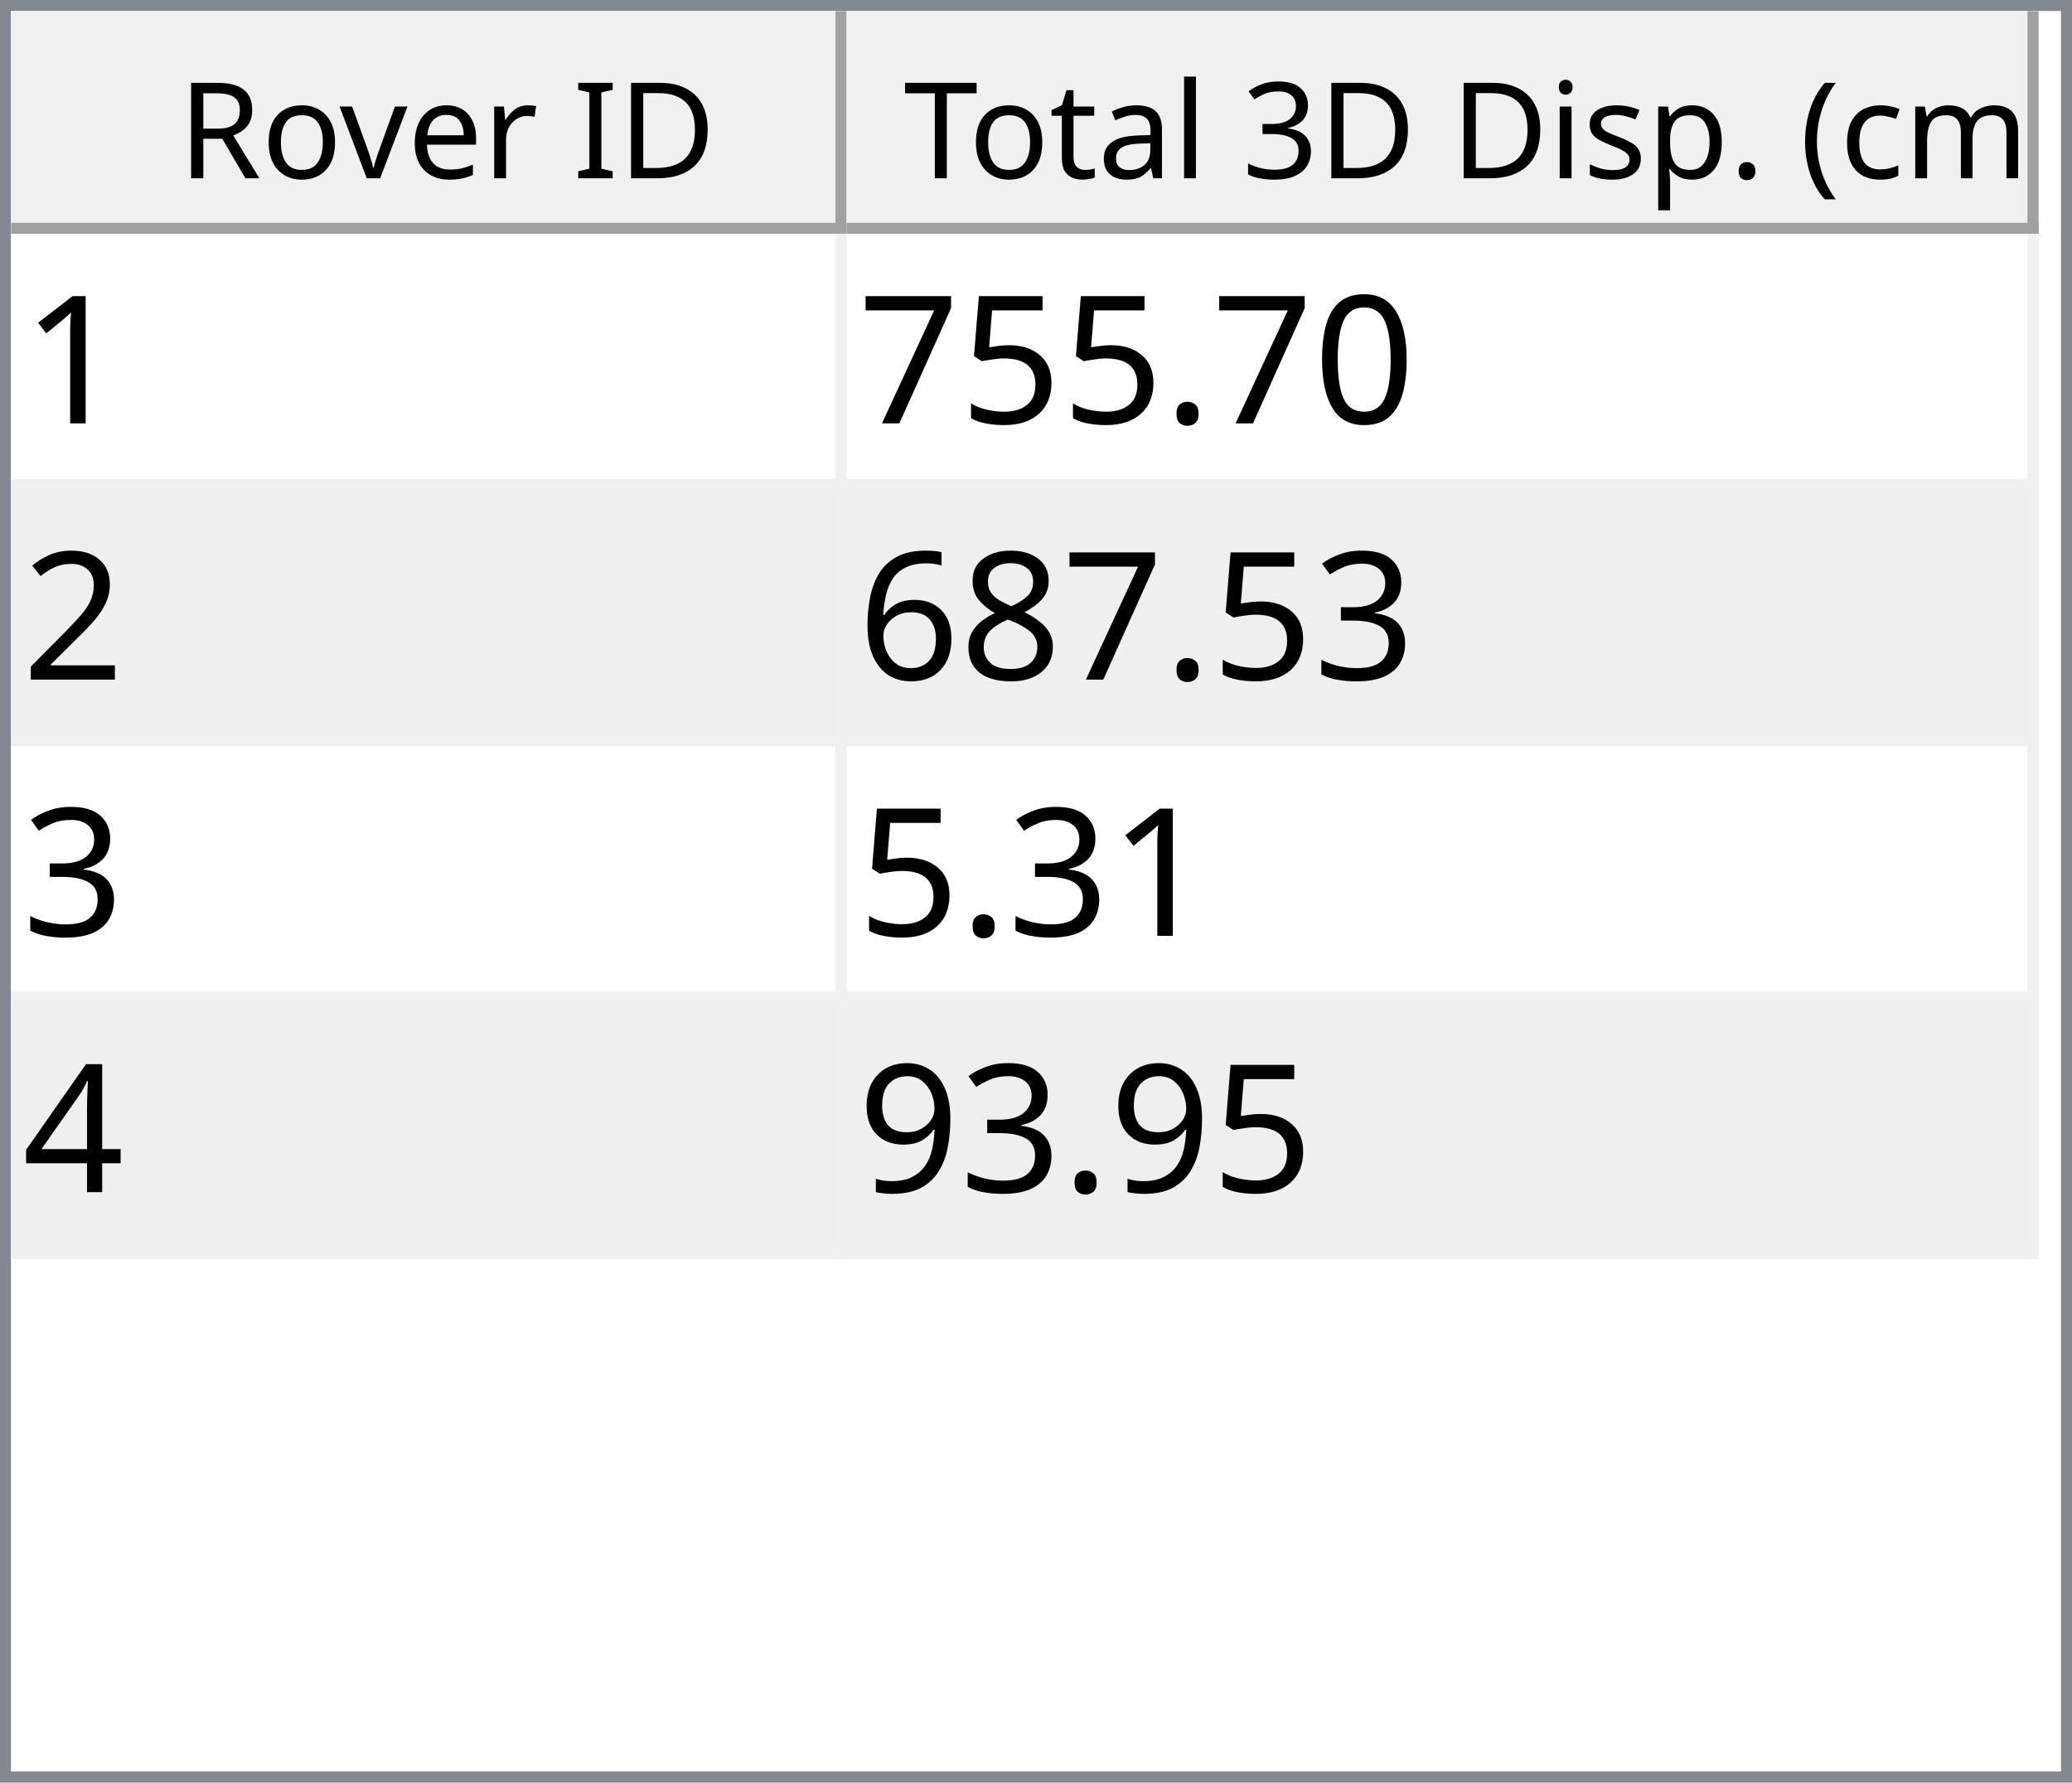
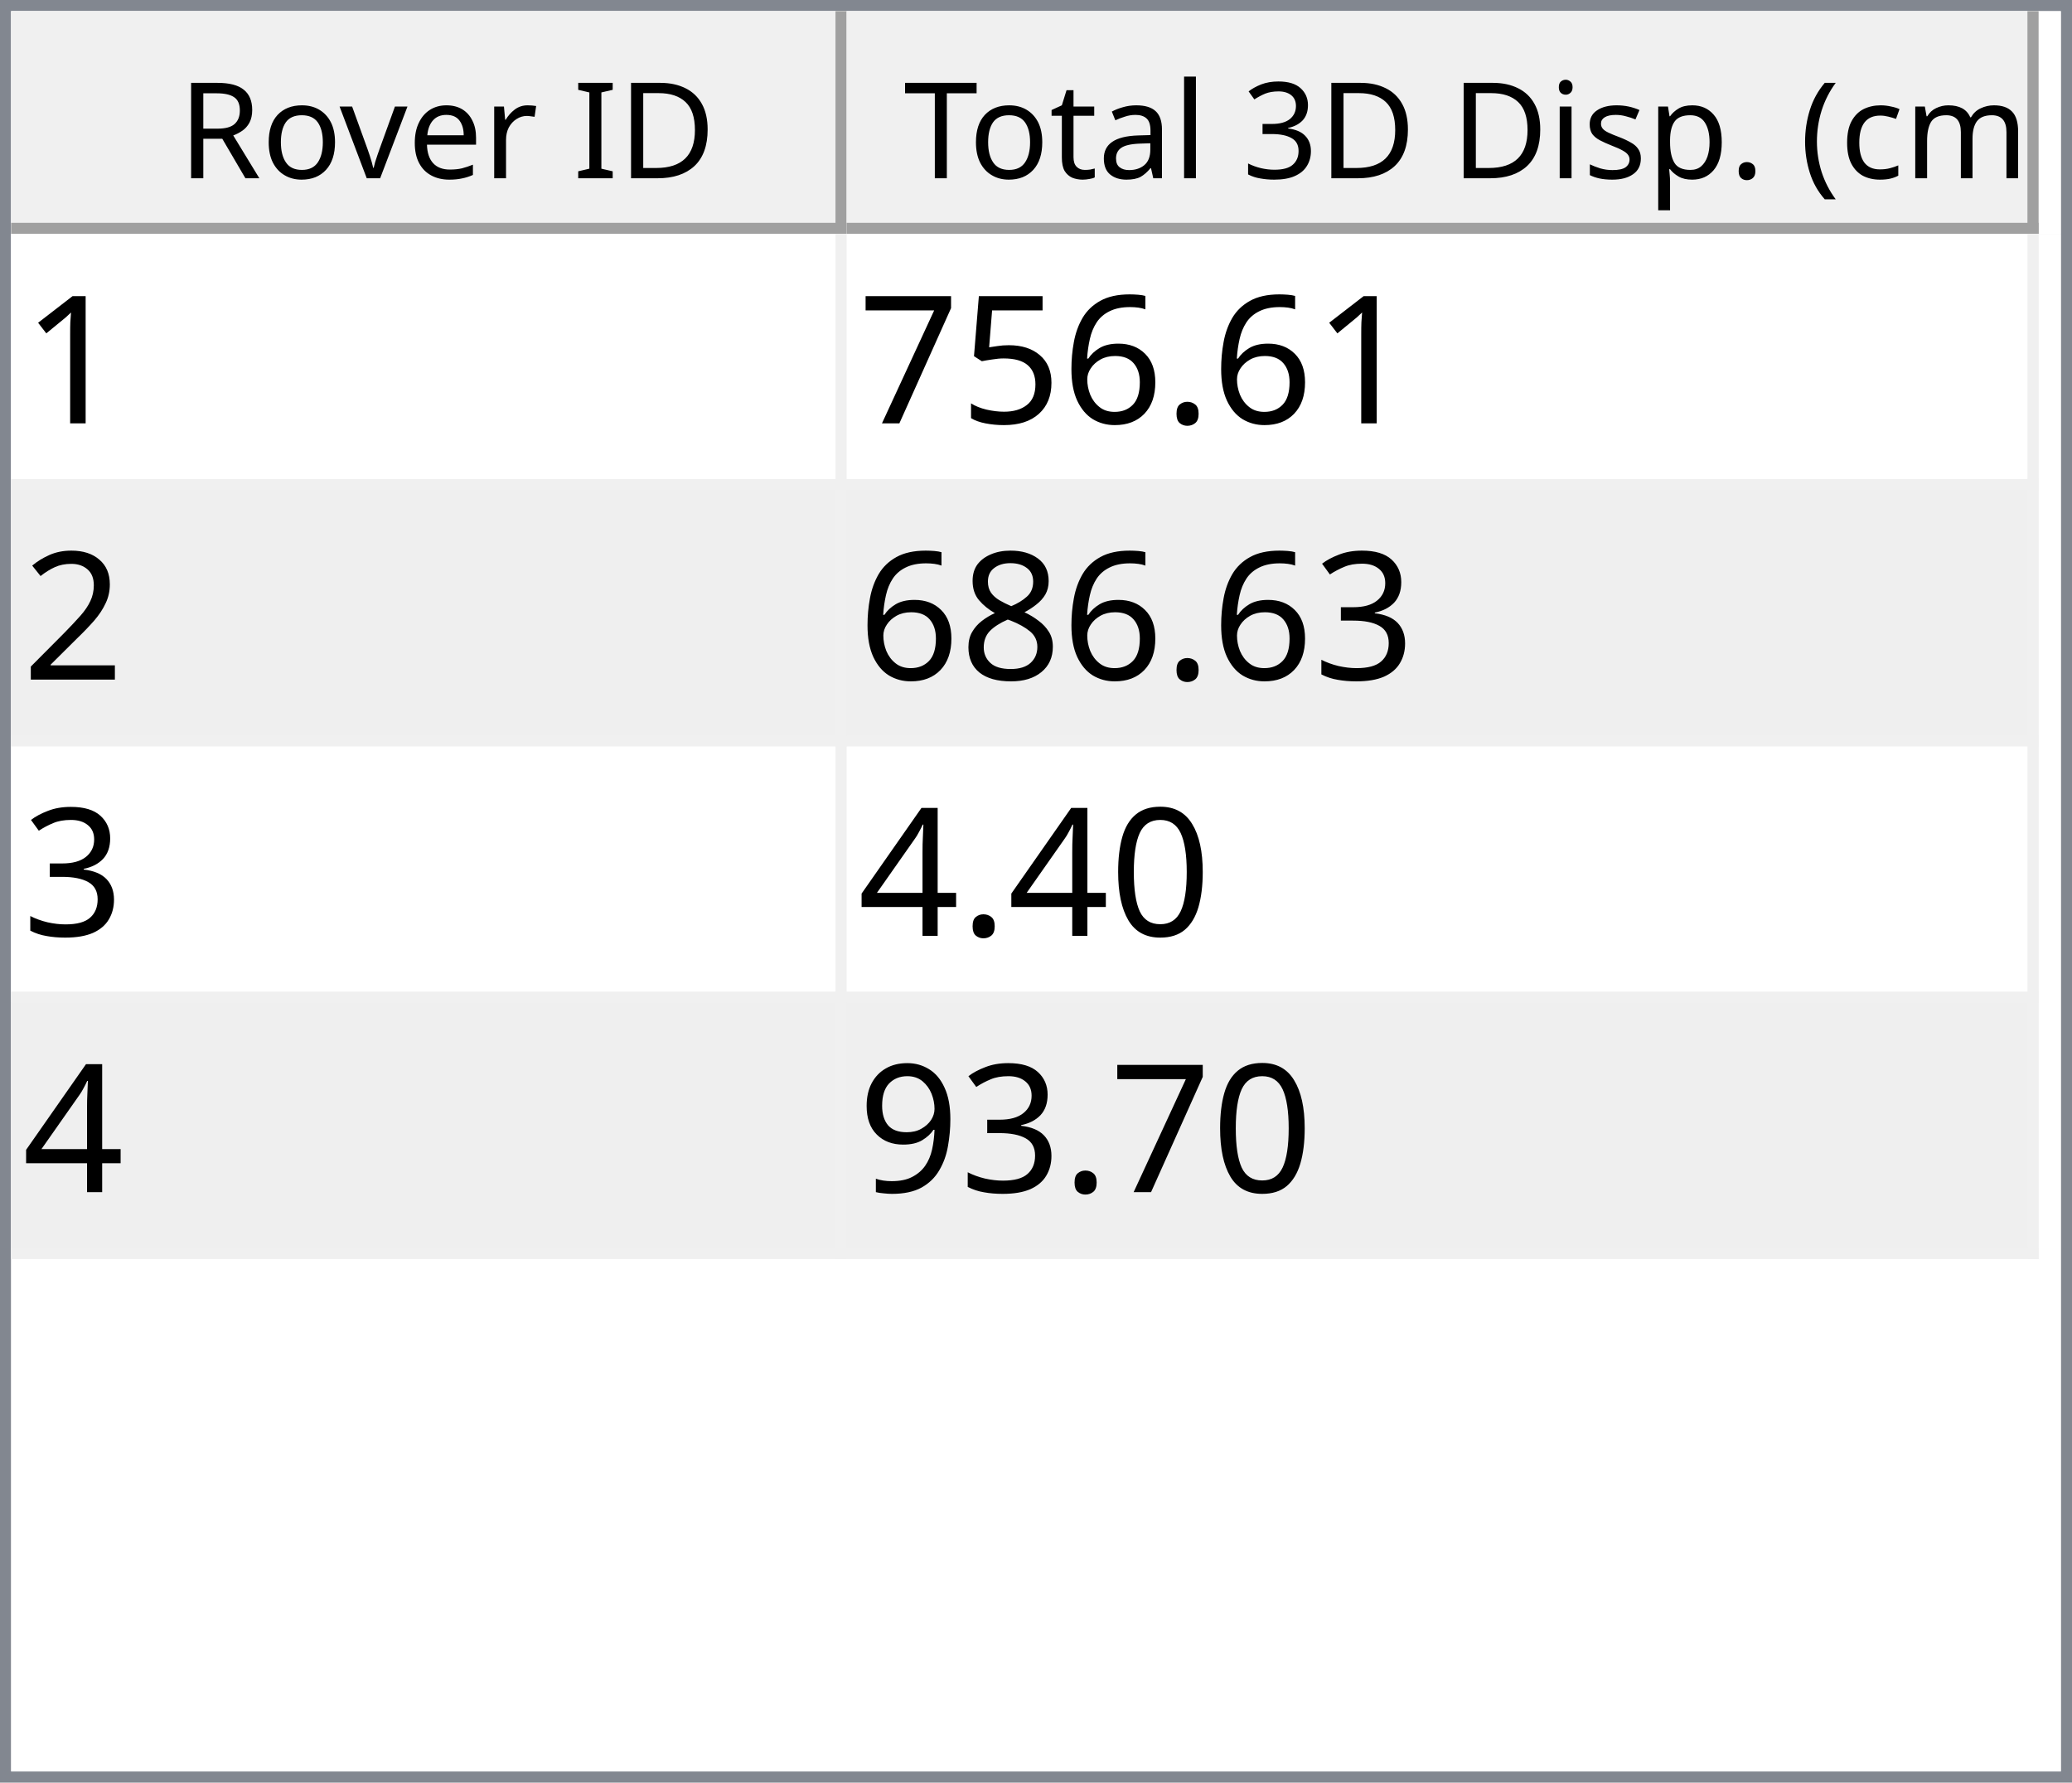
<svg xmlns="http://www.w3.org/2000/svg" style="fill-opacity:1; color-rendering:auto; color-interpolation:auto; text-rendering:auto; stroke:black; stroke-linecap:square; stroke-miterlimit:10; shape-rendering:auto; stroke-opacity:1; fill:black; stroke-dasharray:none; font-weight:normal; stroke-width:1; font-family:'Dialog'; font-style:normal; stroke-linejoin:miter; font-size:12px; stroke-dashoffset:0; image-rendering:auto;" width="186" height="160">
  <defs id="genericDefs" />
  <g>
    <defs id="defs1">
      <clipPath clipPathUnits="userSpaceOnUse" id="clipPath1">
        <path d="M0 0 L186 0 L186 160 L0 160 L0 0 Z" />
      </clipPath>
      <clipPath clipPathUnits="userSpaceOnUse" id="clipPath2">
        <path d="M0 0 L0 160 L186 160 L186 0 Z" />
      </clipPath>
      <clipPath clipPathUnits="userSpaceOnUse" id="clipPath3">
        <path d="M0 0 L0 20 L184 20 L184 0 Z" />
      </clipPath>
      <clipPath clipPathUnits="userSpaceOnUse" id="clipPath4">
        <path d="M0 0 L0 20 L75 20 L75 0 Z" />
      </clipPath>
      <clipPath clipPathUnits="userSpaceOnUse" id="clipPath5">
        <path d="M1 1 L1 19 L74 19 L74 1 Z" />
      </clipPath>
      <clipPath clipPathUnits="userSpaceOnUse" id="clipPath6">
        <path d="M0 0 L0 18 L73 18 L73 0 Z" />
      </clipPath>
      <clipPath clipPathUnits="userSpaceOnUse" id="clipPath7">
        <path d="M-0.5 -0.5 L-0.5 19.5 L74.5 19.5 L74.5 -0.5 Z" />
      </clipPath>
      <clipPath clipPathUnits="userSpaceOnUse" id="clipPath8">
        <path d="M0 0 L0 20 L107 20 L107 0 Z" />
      </clipPath>
      <clipPath clipPathUnits="userSpaceOnUse" id="clipPath9">
        <path d="M1 1 L1 19 L106 19 L106 1 Z" />
      </clipPath>
      <clipPath clipPathUnits="userSpaceOnUse" id="clipPath10">
        <path d="M0 0 L0 18 L105 18 L105 0 Z" />
      </clipPath>
      <clipPath clipPathUnits="userSpaceOnUse" id="clipPath11">
        <path d="M-0.5 -0.5 L-0.5 19.5 L106.5 19.5 L106.5 -0.5 Z" />
      </clipPath>
      <clipPath clipPathUnits="userSpaceOnUse" id="clipPath12">
        <path d="M0 0 L0 138 L184 138 L184 0 Z" />
      </clipPath>
      <clipPath clipPathUnits="userSpaceOnUse" id="clipPath13">
        <path d="M0 0 L0 92 L182 92 L182 0 Z" />
      </clipPath>
      <clipPath clipPathUnits="userSpaceOnUse" id="clipPath14">
        <path d="M-0.5 -0.5 L-0.5 91.5 L181.5 91.5 L181.5 -0.5 Z" />
      </clipPath>
      <clipPath clipPathUnits="userSpaceOnUse" id="clipPath15">
        <path d="M0 0 L0 22 L74 22 L74 0 Z" />
      </clipPath>
      <clipPath clipPathUnits="userSpaceOnUse" id="clipPath16">
        <path d="M0 0 L0 22 L106 22 L106 0 Z" />
      </clipPath>
      <font horiz-adv-x="64.551" id="font1">
        <font-face ascent="107.91" descent="25.098" units-per-em="100" style="font-style:normal; font-family:Segoe UI; font-weight:normal;" />
        <missing-glyph horiz-adv-x="64.551" d="M8.109 0 L8.109 68.266 L56.453 68.266 L56.453 0 L8.109 0 ZM15.328 7.234 L49.219 7.234 L49.219 61.031 L15.328 61.031 L15.328 7.234 Z" />
        <glyph unicode="D" horiz-adv-x="70.117" d="M9.188 0 L9.188 70.016 L28.516 70.016 Q65.531 70.016 65.531 35.891 Q65.531 19.672 55.25 9.836 Q44.969 0 27.734 0 L9.188 0 ZM17.391 62.594 L17.391 7.422 L27.828 7.422 Q41.609 7.422 49.273 14.797 Q56.938 22.172 56.938 35.688 Q56.938 62.594 28.328 62.594 L17.391 62.594 Z" />
        <glyph unicode="I" horiz-adv-x="26.611" d="M17.391 0 L9.188 0 L9.188 70.016 L17.391 70.016 L17.391 0 Z" />
        <glyph unicode=" " horiz-adv-x="27.393" d="" />
        <glyph unicode="r" horiz-adv-x="34.766" d="M34.188 41.891 Q32.078 43.5 28.125 43.5 Q23 43.5 19.555 38.672 Q16.109 33.844 16.109 25.484 L16.109 0 L8.109 0 L8.109 50 L16.109 50 L16.109 39.703 L16.312 39.703 Q18.016 44.969 21.531 47.922 Q25.047 50.875 29.391 50.875 Q32.516 50.875 34.188 50.203 L34.188 41.891 Z" />
        <glyph unicode="e" horiz-adv-x="52.295" d="M48.297 23 L12.984 23 Q13.188 14.656 17.484 10.109 Q21.781 5.562 29.297 5.562 Q37.75 5.562 44.828 11.141 L44.828 3.609 Q38.234 -1.172 27.391 -1.172 Q16.797 -1.172 10.742 5.641 Q4.688 12.453 4.688 24.812 Q4.688 36.469 11.305 43.82 Q17.922 51.172 27.734 51.172 Q37.547 51.172 42.922 44.828 Q48.297 38.484 48.297 27.203 L48.297 23 ZM40.094 29.781 Q40.047 36.719 36.75 40.578 Q33.453 44.438 27.594 44.438 Q21.922 44.438 17.969 40.383 Q14.016 36.328 13.094 29.781 L40.094 29.781 Z" />
        <glyph unicode="v" horiz-adv-x="47.9" d="M47.406 50 L27.484 0 L19.625 0 L0.688 50 L9.469 50 L22.172 13.672 Q23.578 9.672 23.922 6.688 L24.125 6.688 Q24.609 10.453 25.688 13.484 L38.969 50 L47.406 50 Z" />
        <glyph unicode="o" horiz-adv-x="58.594" d="M29 -1.172 Q17.922 -1.172 11.305 5.836 Q4.688 12.844 4.688 24.422 Q4.688 37.016 11.57 44.094 Q18.453 51.172 30.172 51.172 Q41.359 51.172 47.633 44.289 Q53.906 37.406 53.906 25.203 Q53.906 13.234 47.141 6.031 Q40.375 -1.172 29 -1.172 ZM29.594 44.438 Q21.875 44.438 17.383 39.188 Q12.891 33.938 12.891 24.703 Q12.891 15.828 17.43 10.695 Q21.969 5.562 29.594 5.562 Q37.359 5.562 41.531 10.594 Q45.703 15.625 45.703 24.906 Q45.703 34.281 41.531 39.359 Q37.359 44.438 29.594 44.438 Z" />
        <glyph unicode="R" horiz-adv-x="59.814" d="M59.375 0 L49.609 0 L37.891 19.625 Q36.281 22.359 34.766 24.289 Q33.25 26.219 31.664 27.438 Q30.078 28.656 28.25 29.219 Q26.422 29.781 24.125 29.781 L17.391 29.781 L17.391 0 L9.188 0 L9.188 70.016 L30.078 70.016 Q34.672 70.016 38.555 68.867 Q42.438 67.719 45.289 65.375 Q48.141 63.031 49.758 59.547 Q51.375 56.062 51.375 51.375 Q51.375 47.703 50.273 44.656 Q49.172 41.609 47.148 39.211 Q45.125 36.812 42.266 35.133 Q39.406 33.453 35.844 32.516 L35.844 32.328 Q37.594 31.547 38.891 30.547 Q40.188 29.547 41.359 28.18 Q42.531 26.812 43.68 25.078 Q44.828 23.344 46.234 21.047 L59.375 0 ZM17.391 62.594 L17.391 37.203 L28.516 37.203 Q31.594 37.203 34.203 38.133 Q36.812 39.062 38.719 40.797 Q40.625 42.531 41.703 45.047 Q42.781 47.562 42.781 50.688 Q42.781 56.297 39.141 59.445 Q35.5 62.594 28.609 62.594 L17.391 62.594 Z" />
        <glyph unicode=")" horiz-adv-x="30.176" d="M8.297 -15.922 L1.172 -15.922 Q16.406 2.344 16.406 26.812 Q16.406 51.469 1.078 70.016 L8.297 70.016 Q23.531 52.156 23.531 26.703 Q23.531 1.375 8.297 -15.922 Z" />
        <glyph unicode="m" horiz-adv-x="86.133" d="M79.109 0 L71.094 0 L71.094 28.719 Q71.094 37.016 68.531 40.727 Q65.969 44.438 59.906 44.438 Q54.781 44.438 51.195 39.75 Q47.609 35.062 47.609 28.516 L47.609 0 L39.594 0 L39.594 29.688 Q39.594 44.438 28.219 44.438 Q22.953 44.438 19.531 40.016 Q16.109 35.594 16.109 28.516 L16.109 0 L8.109 0 L8.109 50 L16.109 50 L16.109 42.094 L16.312 42.094 Q21.625 51.172 31.844 51.172 Q36.969 51.172 40.773 48.312 Q44.578 45.453 46 40.828 Q51.562 51.172 62.594 51.172 Q79.109 51.172 79.109 30.812 L79.109 0 Z" />
        <glyph unicode="c" horiz-adv-x="46.191" d="M42.188 2.297 Q36.422 -1.172 28.516 -1.172 Q17.828 -1.172 11.258 5.789 Q4.688 12.75 4.688 23.828 Q4.688 36.188 11.766 43.68 Q18.844 51.172 30.672 51.172 Q37.25 51.172 42.281 48.734 L42.281 40.531 Q36.719 44.438 30.375 44.438 Q22.703 44.438 17.797 38.945 Q12.891 33.453 12.891 24.516 Q12.891 15.719 17.508 10.641 Q22.125 5.562 29.891 5.562 Q36.422 5.562 42.188 9.906 L42.188 2.297 Z" />
        <glyph unicode="(" horiz-adv-x="30.176" d="M29.109 -15.922 L21.969 -15.922 Q6.844 1.375 6.844 26.703 Q6.844 52.156 21.969 70.016 L29.203 70.016 Q13.875 51.469 13.875 26.812 Q13.875 2.344 29.109 -15.922 Z" />
        <glyph unicode="." horiz-adv-x="21.68" d="M10.891 -1.078 Q8.641 -1.078 7.055 0.539 Q5.469 2.156 5.469 4.391 Q5.469 6.641 7.055 8.273 Q8.641 9.906 10.891 9.906 Q13.188 9.906 14.797 8.273 Q16.406 6.641 16.406 4.391 Q16.406 2.156 14.797 0.539 Q13.188 -1.078 10.891 -1.078 Z" />
        <glyph unicode="p" horiz-adv-x="58.789" d="M16.312 7.234 L16.109 7.234 L16.109 -23 L8.109 -23 L8.109 50 L16.109 50 L16.109 41.219 L16.312 41.219 Q22.219 51.172 33.594 51.172 Q43.266 51.172 48.688 44.461 Q54.109 37.75 54.109 26.469 Q54.109 13.922 48 6.375 Q41.891 -1.172 31.297 -1.172 Q21.578 -1.172 16.312 7.234 ZM16.109 27.391 L16.109 20.406 Q16.109 14.203 20.141 9.883 Q24.172 5.562 30.375 5.562 Q37.641 5.562 41.773 11.133 Q45.906 16.703 45.906 26.609 Q45.906 34.969 42.047 39.703 Q38.188 44.438 31.594 44.438 Q24.609 44.438 20.359 39.578 Q16.109 34.719 16.109 27.391 Z" />
        <glyph unicode="s" horiz-adv-x="42.432" d="M5.078 1.812 L5.078 10.406 Q11.625 5.562 19.484 5.562 Q30.031 5.562 30.031 12.594 Q30.031 14.594 29.125 15.992 Q28.219 17.391 26.68 18.461 Q25.141 19.531 23.07 20.383 Q21 21.234 18.609 22.172 Q15.281 23.484 12.766 24.828 Q10.25 26.172 8.57 27.859 Q6.891 29.547 6.031 31.695 Q5.172 33.844 5.172 36.719 Q5.172 40.234 6.789 42.945 Q8.406 45.656 11.086 47.484 Q13.766 49.312 17.211 50.242 Q20.656 51.172 24.312 51.172 Q30.812 51.172 35.938 48.922 L35.938 40.828 Q30.422 44.438 23.25 44.438 Q21 44.438 19.195 43.922 Q17.391 43.406 16.094 42.477 Q14.797 41.547 14.086 40.258 Q13.375 38.969 13.375 37.406 Q13.375 35.453 14.086 34.133 Q14.797 32.812 16.164 31.789 Q17.531 30.766 19.484 29.938 Q21.438 29.109 23.922 28.125 Q27.25 26.859 29.883 25.516 Q32.516 24.172 34.375 22.484 Q36.234 20.797 37.234 18.602 Q38.234 16.406 38.234 13.375 Q38.234 9.672 36.602 6.938 Q34.969 4.203 32.234 2.398 Q29.5 0.594 25.93 -0.289 Q22.359 -1.172 18.453 -1.172 Q10.75 -1.172 5.078 1.812 Z" />
        <glyph unicode="i" horiz-adv-x="24.219" d="M12.203 62.703 Q10.062 62.703 8.547 64.164 Q7.031 65.625 7.031 67.875 Q7.031 70.125 8.547 71.609 Q10.062 73.094 12.203 73.094 Q14.406 73.094 15.945 71.609 Q17.484 70.125 17.484 67.875 Q17.484 65.719 15.945 64.211 Q14.406 62.703 12.203 62.703 ZM16.109 0 L8.109 0 L8.109 50 L16.109 50 L16.109 0 Z" />
        <glyph unicode="3" horiz-adv-x="53.906" d="M46.531 19.828 Q46.531 15.094 44.75 11.211 Q42.969 7.328 39.719 4.57 Q36.469 1.812 31.93 0.297 Q27.391 -1.219 21.922 -1.219 Q11.922 -1.219 6 2.594 L6 11.188 Q13.094 5.609 22.219 5.609 Q25.875 5.609 28.828 6.539 Q31.781 7.469 33.906 9.227 Q36.031 10.984 37.18 13.477 Q38.328 15.969 38.328 19.094 Q38.328 32.812 18.797 32.812 L12.984 32.812 L12.984 39.594 L18.5 39.594 Q35.797 39.594 35.797 52.484 Q35.797 64.406 22.609 64.406 Q15.188 64.406 8.688 59.422 L8.688 67.188 Q15.375 71.188 24.609 71.188 Q29 71.188 32.57 69.969 Q36.141 68.75 38.68 66.555 Q41.219 64.359 42.609 61.281 Q44 58.203 44 54.5 Q44 40.672 30.031 36.719 L30.031 36.531 Q33.594 36.141 36.625 34.797 Q39.656 33.453 41.852 31.305 Q44.047 29.156 45.289 26.25 Q46.531 23.344 46.531 19.828 Z" />
        <glyph unicode="l" horiz-adv-x="24.219" d="M16.109 0 L8.109 0 L8.109 74.031 L16.109 74.031 L16.109 0 Z" />
        <glyph unicode="a" horiz-adv-x="50.879" d="M43.891 0 L35.891 0 L35.891 7.812 L35.688 7.812 Q30.469 -1.172 20.312 -1.172 Q12.844 -1.172 8.617 2.781 Q4.391 6.734 4.391 13.281 Q4.391 27.297 20.906 29.594 L35.891 31.688 Q35.891 44.438 25.594 44.438 Q16.547 44.438 9.281 38.281 L9.281 46.484 Q16.656 51.172 26.266 51.172 Q43.891 51.172 43.891 32.516 L43.891 0 ZM35.891 25.297 L23.828 23.641 Q18.266 22.859 15.43 20.875 Q12.594 18.891 12.594 13.875 Q12.594 10.203 15.211 7.883 Q17.828 5.562 22.172 5.562 Q28.125 5.562 32.008 9.742 Q35.891 13.922 35.891 20.312 L35.891 25.297 Z" />
        <glyph unicode="t" horiz-adv-x="33.887" d="M31.297 0.484 Q28.469 -1.078 23.828 -1.078 Q10.688 -1.078 10.688 13.578 L10.688 43.172 L2.094 43.172 L2.094 50 L10.688 50 L10.688 62.203 L18.703 64.797 L18.703 50 L31.297 50 L31.297 43.172 L18.703 43.172 L18.703 14.984 Q18.703 9.969 20.414 7.82 Q22.125 5.672 26.078 5.672 Q29.109 5.672 31.297 7.328 L31.297 0.484 Z" />
        <glyph unicode="T" horiz-adv-x="52.393" d="M50.594 62.594 L30.375 62.594 L30.375 0 L22.172 0 L22.172 62.594 L2 62.594 L2 70.016 L50.594 70.016 L50.594 62.594 Z" />
      </font>
      <font horiz-adv-x="75.0" id="font2">
        <font-face ascent="100.537" descent="21.973" units-per-em="100" style="font-style:normal; font-family:sans-serif; font-weight:normal;" />
        <missing-glyph horiz-adv-x="75.0" d="M12.5 0 L12.5 62.5 L62.5 62.5 L62.5 0 L12.5 0 ZM14.062 1.562 L60.938 1.562 L60.938 60.938 L14.062 60.938 L14.062 1.562 Z" />
        <glyph unicode="1" horiz-adv-x="55.615" d="M37.25 0 L28.469 0 L28.469 56 Q25.297 52.984 20.141 49.953 Q14.984 46.922 10.891 45.406 L10.891 53.906 Q18.266 57.375 23.781 62.305 Q29.297 67.234 31.594 71.875 L37.25 71.875 L37.25 0 Z" />
-         <glyph unicode="0" horiz-adv-x="55.615" d="M4.156 35.297 Q4.156 48 6.766 55.742 Q9.375 63.484 14.523 67.68 Q19.672 71.875 27.484 71.875 Q33.25 71.875 37.594 69.555 Q41.938 67.234 44.773 62.867 Q47.609 58.5 49.219 52.227 Q50.828 45.953 50.828 35.297 Q50.828 22.703 48.242 14.969 Q45.656 7.234 40.508 3.008 Q35.359 -1.219 27.484 -1.219 Q17.141 -1.219 11.234 6.203 Q4.156 15.141 4.156 35.297 ZM13.188 35.297 Q13.188 17.672 17.312 11.836 Q21.438 6 27.484 6 Q33.547 6 37.672 11.859 Q41.797 17.719 41.797 35.297 Q41.797 52.984 37.672 58.789 Q33.547 64.594 27.391 64.594 Q21.344 64.594 17.719 59.469 Q13.188 52.938 13.188 35.297 Z" />
        <glyph unicode="." horiz-adv-x="27.783" d="M9.078 0 L9.078 10.016 L19.094 10.016 L19.094 0 L9.078 0 Z" />
+         <glyph unicode="6" horiz-adv-x="55.615" d="M49.75 54.047 L41.016 53.375 Q39.844 58.547 37.703 60.891 Q34.125 64.656 28.906 64.656 Q24.703 64.656 21.531 62.312 Q17.391 59.281 14.992 53.469 Q12.594 47.656 12.5 36.922 Q15.672 41.75 20.266 44.094 Q24.859 46.438 29.891 46.438 Q38.672 46.438 44.852 39.969 Q51.031 33.5 51.031 23.25 Q51.031 16.5 48.125 10.719 Q45.219 4.938 40.141 1.859 Q35.062 -1.219 28.609 -1.219 Q17.625 -1.219 10.695 6.859 Q3.766 14.938 3.766 33.5 Q3.766 54.25 11.422 63.672 Q18.109 71.875 29.438 71.875 Q37.891 71.875 43.289 67.141 Q48.688 62.406 49.75 54.047 ZM13.875 23.188 Q13.875 18.656 15.797 14.508 Q17.719 10.359 21.188 8.18 Q24.656 6 28.469 6 Q34.031 6 38.039 10.492 Q42.047 14.984 42.047 22.703 Q42.047 30.125 38.086 34.398 Q34.125 38.672 28.125 38.672 Q22.172 38.672 18.023 34.398 Q13.875 30.125 13.875 23.188 Z" />
        <glyph unicode="5" horiz-adv-x="55.615" d="M4.156 18.75 L13.375 19.531 Q14.406 12.797 18.141 9.398 Q21.875 6 27.156 6 Q33.5 6 37.891 10.789 Q42.281 15.578 42.281 23.484 Q42.281 31 38.062 35.352 Q33.844 39.703 27 39.703 Q22.75 39.703 19.336 37.773 Q15.922 35.844 13.969 32.766 L5.719 33.844 L12.641 70.609 L48.25 70.609 L48.25 62.203 L19.672 62.203 L15.828 42.969 Q22.266 47.469 29.344 47.469 Q38.719 47.469 45.164 40.969 Q51.609 34.469 51.609 24.266 Q51.609 14.547 45.953 7.469 Q39.062 -1.219 27.156 -1.219 Q17.391 -1.219 11.211 4.25 Q5.031 9.719 4.156 18.75 Z" />
        <glyph unicode="7" horiz-adv-x="55.615" d="M4.734 62.203 L4.734 70.656 L51.078 70.656 L51.078 63.812 Q44.234 56.547 37.523 44.484 Q30.812 32.422 27.156 19.672 Q24.516 10.688 23.781 0 L14.75 0 Q14.891 8.453 18.062 20.414 Q21.234 32.375 27.172 43.484 Q33.109 54.594 39.797 62.203 L4.734 62.203 Z" />
        <glyph unicode="2" horiz-adv-x="55.615" d="M50.344 8.453 L50.344 0 L3.031 0 Q2.938 3.172 4.047 6.109 Q5.859 10.938 9.836 15.625 Q13.812 20.312 21.344 26.469 Q33.016 36.031 37.117 41.625 Q41.219 47.219 41.219 52.203 Q41.219 57.422 37.477 61.008 Q33.734 64.594 27.734 64.594 Q21.391 64.594 17.578 60.789 Q13.766 56.984 13.719 50.25 L4.688 51.172 Q5.609 61.281 11.664 66.578 Q17.719 71.875 27.938 71.875 Q38.234 71.875 44.242 66.164 Q50.25 60.453 50.25 52 Q50.25 47.703 48.492 43.555 Q46.734 39.406 42.656 34.812 Q38.578 30.219 29.109 22.219 Q21.188 15.578 18.945 13.211 Q16.703 10.844 15.234 8.453 L50.344 8.453 Z" />
        <glyph unicode="3" horiz-adv-x="55.615" d="M4.203 18.891 L12.984 20.062 Q14.5 12.594 18.141 9.297 Q21.781 6 27 6 Q33.203 6 37.477 10.297 Q41.75 14.594 41.75 20.953 Q41.75 27 37.797 30.93 Q33.844 34.859 27.734 34.859 Q25.25 34.859 21.531 33.891 L22.516 41.609 Q23.391 41.5 23.922 41.5 Q29.547 41.5 34.039 44.43 Q38.531 47.359 38.531 53.469 Q38.531 58.297 35.258 61.477 Q31.984 64.656 26.812 64.656 Q21.688 64.656 18.266 61.43 Q14.844 58.203 13.875 51.766 L5.078 53.328 Q6.688 62.156 12.398 67.016 Q18.109 71.875 26.609 71.875 Q32.469 71.875 37.398 69.359 Q42.328 66.844 44.945 62.5 Q47.562 58.156 47.562 53.266 Q47.562 48.641 45.07 44.828 Q42.578 41.016 37.703 38.766 Q44.047 37.312 47.562 32.695 Q51.078 28.078 51.078 21.141 Q51.078 11.766 44.242 5.25 Q37.406 -1.266 26.953 -1.266 Q17.531 -1.266 11.305 4.352 Q5.078 9.969 4.203 18.891 Z" />
        <glyph unicode="8" horiz-adv-x="55.615" d="M17.672 38.812 Q12.203 40.828 9.57 44.539 Q6.938 48.25 6.938 53.422 Q6.938 61.234 12.555 66.555 Q18.172 71.875 27.484 71.875 Q36.859 71.875 42.578 66.43 Q48.297 60.984 48.297 53.172 Q48.297 48.188 45.68 44.508 Q43.062 40.828 37.75 38.812 Q44.344 36.672 47.781 31.883 Q51.219 27.094 51.219 20.453 Q51.219 11.281 44.727 5.031 Q38.234 -1.219 27.641 -1.219 Q17.047 -1.219 10.547 5.055 Q4.047 11.328 4.047 20.703 Q4.047 27.688 7.594 32.398 Q11.141 37.109 17.672 38.812 ZM15.922 53.719 Q15.922 48.641 19.195 45.414 Q22.469 42.188 27.688 42.188 Q32.766 42.188 36.016 45.383 Q39.266 48.578 39.266 53.219 Q39.266 58.062 35.914 61.359 Q32.562 64.656 27.594 64.656 Q22.562 64.656 19.242 61.43 Q15.922 58.203 15.922 53.719 ZM13.094 20.656 Q13.094 16.891 14.875 13.375 Q16.656 9.859 20.172 7.93 Q23.688 6 27.734 6 Q34.031 6 38.133 10.055 Q42.234 14.109 42.234 20.359 Q42.234 26.703 38.016 30.859 Q33.797 35.016 27.438 35.016 Q21.234 35.016 17.164 30.914 Q13.094 26.812 13.094 20.656 Z" />
-         <glyph unicode="6" horiz-adv-x="55.615" d="M49.75 54.047 L41.016 53.375 Q39.844 58.547 37.703 60.891 Q34.125 64.656 28.906 64.656 Q24.703 64.656 21.531 62.312 Q17.391 59.281 14.992 53.469 Q12.594 47.656 12.5 36.922 Q15.672 41.75 20.266 44.094 Q24.859 46.438 29.891 46.438 Q38.672 46.438 44.852 39.969 Q51.031 33.5 51.031 23.25 Q51.031 16.5 48.125 10.719 Q45.219 4.938 40.141 1.859 Q35.062 -1.219 28.609 -1.219 Q17.625 -1.219 10.695 6.859 Q3.766 14.938 3.766 33.5 Q3.766 54.25 11.422 63.672 Q18.109 71.875 29.438 71.875 Q37.891 71.875 43.289 67.141 Q48.688 62.406 49.75 54.047 ZM13.875 23.188 Q13.875 18.656 15.797 14.508 Q17.719 10.359 21.188 8.18 Q24.656 6 28.469 6 Q34.031 6 38.039 10.492 Q42.047 14.984 42.047 22.703 Q42.047 30.125 38.086 34.398 Q34.125 38.672 28.125 38.672 Q22.172 38.672 18.023 34.398 Q13.875 30.125 13.875 23.188 Z" />
+         <glyph unicode="0" horiz-adv-x="55.615" d="M4.156 35.297 Q4.156 48 6.766 55.742 Q9.375 63.484 14.523 67.68 Q19.672 71.875 27.484 71.875 Q33.25 71.875 37.594 69.555 Q41.938 67.234 44.773 62.867 Q47.609 58.5 49.219 52.227 Q50.828 45.953 50.828 35.297 Q50.828 22.703 48.242 14.969 Q45.656 7.234 40.508 3.008 Q35.359 -1.219 27.484 -1.219 Q17.141 -1.219 11.234 6.203 Q4.156 15.141 4.156 35.297 ZM13.188 35.297 Q13.188 17.672 17.312 11.836 Q21.438 6 27.484 6 Q33.547 6 37.672 11.859 Q41.797 17.719 41.797 35.297 Q41.797 52.984 37.672 58.789 Q33.547 64.594 27.391 64.594 Q21.344 64.594 17.719 59.469 Q13.188 52.938 13.188 35.297 Z" />
        <glyph unicode="4" horiz-adv-x="55.615" d="M32.328 0 L32.328 17.141 L1.266 17.141 L1.266 25.203 L33.938 71.578 L41.109 71.578 L41.109 25.203 L50.781 25.203 L50.781 17.141 L41.109 17.141 L41.109 0 L32.328 0 ZM32.328 25.203 L32.328 57.469 L9.906 25.203 L32.328 25.203 Z" />
        <glyph unicode="9" horiz-adv-x="55.615" d="M5.469 16.547 L13.922 17.328 Q14.984 11.375 18.016 8.688 Q21.047 6 25.781 6 Q29.828 6 32.883 7.859 Q35.938 9.719 37.891 12.82 Q39.844 15.922 41.164 21.195 Q42.484 26.469 42.484 31.938 Q42.484 32.516 42.438 33.688 Q39.797 29.5 35.234 26.883 Q30.672 24.266 25.344 24.266 Q16.453 24.266 10.305 30.711 Q4.156 37.156 4.156 47.703 Q4.156 58.594 10.578 65.234 Q17 71.875 26.656 71.875 Q33.641 71.875 39.43 68.117 Q45.219 64.359 48.219 57.398 Q51.219 50.438 51.219 37.25 Q51.219 23.531 48.242 15.406 Q45.266 7.281 39.383 3.031 Q33.5 -1.219 25.594 -1.219 Q17.188 -1.219 11.867 3.445 Q6.547 8.109 5.469 16.547 ZM41.453 48.141 Q41.453 55.719 37.43 60.156 Q33.406 64.594 27.734 64.594 Q21.875 64.594 17.531 59.812 Q13.188 55.031 13.188 47.406 Q13.188 40.578 17.312 36.305 Q21.438 32.031 27.484 32.031 Q33.594 32.031 37.523 36.305 Q41.453 40.578 41.453 48.141 Z" />
      </font>
    </defs>
    <g style="fill:white; stroke:white;">
      <rect x="0" y="0" width="186" style="clip-path:url(#clipPath1); stroke:none;" height="160" />
    </g>
    <g style="fill:white; text-rendering:optimizeSpeed; color-rendering:optimizeSpeed; image-rendering:optimizeSpeed; shape-rendering:crispEdges; stroke:white; color-interpolation:sRGB;">
      <rect x="0" width="186" height="160" y="0" style="stroke:none;" />
      <path style="stroke:none;" d="M0 160 L186 160 L186 0 L0 0 Z" />
    </g>
    <g style="fill:rgb(240,240,240); font-family:'Segoe UI'; stroke:rgb(240,240,240);">
      <rect x="0" y="0" width="186" style="clip-path:url(#clipPath2); stroke:none;" height="160" />
    </g>
    <g style="fill:rgb(130,135,144); font-family:'Segoe UI'; stroke:rgb(130,135,144);">
      <path d="M0 0 L186 0 L186 160 L0 160 L0 0 ZM1 1 L185 1 L185 159 L1 159 L1 1 Z" style="fill-rule:evenodd; clip-path:url(#clipPath2); stroke:none;" />
    </g>
    <g style="fill:white; font-family:'Segoe UI'; stroke:white;" transform="translate(1,1)">
      <rect x="0" y="0" width="184" style="clip-path:url(#clipPath3); stroke:none;" height="20" />
    </g>
    <g style="fill:rgb(240,240,240); font-family:'Segoe UI'; stroke:rgb(240,240,240);" transform="translate(1,1)">
      <rect x="0" y="0" width="75" style="clip-path:url(#clipPath4); stroke:none;" height="20" />
    </g>
    <g style="font-family:'Segoe UI';" transform="translate(2,2)">
      <text x="14" xml:space="preserve" y="14" style="clip-path:url(#clipPath6); stroke:none;">Rover ID</text>
    </g>
    <g style="fill:rgb(160,160,160); font-family:'Segoe UI'; stroke:rgb(160,160,160); stroke-linejoin:bevel;" transform="translate(1.5,1.5)">
      <line x1="74" x2="74" y1="0" style="fill:none; clip-path:url(#clipPath7);" y2="19" />
    </g>
    <g style="fill:rgb(160,160,160); font-family:'Segoe UI'; stroke:rgb(160,160,160); stroke-linejoin:bevel;" transform="matrix(1,0,0,1,1,1) translate(0.5,0.5)">
      <line x1="0" x2="74" y1="19" style="fill:none; clip-path:url(#clipPath7);" y2="19" />
    </g>
    <g style="fill:rgb(240,240,240); font-family:'Segoe UI'; stroke:rgb(240,240,240);" transform="translate(76,1)">
      <rect x="0" y="0" width="107" style="clip-path:url(#clipPath8); stroke:none;" height="20" />
    </g>
    <g style="font-family:'Segoe UI';" transform="translate(77,2)">
      <text x="1" xml:space="preserve" y="14" style="clip-path:url(#clipPath10); stroke:none;"> Total 3D Disp. (cm)</text>
    </g>
    <g style="fill:rgb(160,160,160); font-family:'Segoe UI'; stroke:rgb(160,160,160); stroke-linejoin:bevel;" transform="translate(76.5,1.5)">
      <line x1="106" x2="106" y1="0" style="fill:none; clip-path:url(#clipPath11);" y2="19" />
    </g>
    <g style="fill:rgb(160,160,160); font-family:'Segoe UI'; stroke:rgb(160,160,160); stroke-linejoin:bevel;" transform="matrix(1,0,0,1,76,1) translate(0.5,0.5)">
      <line x1="0" x2="106" y1="19" style="fill:none; clip-path:url(#clipPath11);" y2="19" />
    </g>
    <g style="fill:white; font-family:'Segoe UI'; stroke:white;" transform="translate(1,21)">
      <rect x="0" y="0" width="184" style="clip-path:url(#clipPath12); stroke:none;" height="138" />
    </g>
    <g style="fill:rgb(240,240,240); font-size:16px; font-family:sans-serif; stroke:rgb(240,240,240);" transform="translate(1,21)">
      <rect x="0" y="0" width="182" style="clip-path:url(#clipPath13); stroke:none;" height="92" />
      <line transform="translate(0.5,0.5)" x1="0" x2="181" y1="22" style="clip-path:url(#clipPath14); fill:none; stroke-linejoin:bevel;" y2="22" />
    </g>
    <g transform="matrix(1,0,0,1,1,21) translate(0.5,0.5)" style="fill:rgb(240,240,240); font-size:16px; font-family:sans-serif; stroke:rgb(240,240,240); stroke-linejoin:bevel;">
      <line x1="0" x2="181" y1="45" style="fill:none; clip-path:url(#clipPath14);" y2="45" />
    </g>
    <g transform="matrix(1,0,0,1,1,21) translate(0.5,0.5)" style="fill:rgb(240,240,240); font-size:16px; font-family:sans-serif; stroke:rgb(240,240,240); stroke-linejoin:bevel;">
      <line x1="0" x2="181" y1="68" style="fill:none; clip-path:url(#clipPath14);" y2="68" />
    </g>
    <g transform="matrix(1,0,0,1,1,21) translate(0.5,0.5)" style="fill:rgb(240,240,240); font-size:16px; font-family:sans-serif; stroke:rgb(240,240,240); stroke-linejoin:bevel;">
      <line x1="0" x2="181" y1="91" style="fill:none; clip-path:url(#clipPath14);" y2="91" />
    </g>
    <g transform="matrix(1,0,0,1,1,21) translate(0.5,0.5)" style="fill:rgb(240,240,240); font-size:16px; font-family:sans-serif; stroke:rgb(240,240,240); stroke-linejoin:bevel;">
      <line x1="74" x2="74" y1="0" style="fill:none; clip-path:url(#clipPath14);" y2="91" />
    </g>
    <g transform="matrix(1,0,0,1,1,21) translate(0.5,0.5)" style="fill:rgb(240,240,240); font-size:16px; font-family:sans-serif; stroke:rgb(240,240,240); stroke-linejoin:bevel;">
      <line x1="181" x2="181" y1="0" style="fill:none; clip-path:url(#clipPath14);" y2="91" />
    </g>
    <g style="fill:white; font-size:16px; font-family:sans-serif; stroke:white;" transform="matrix(1,0,0,1,1,21)">
      <rect x="0" y="0" width="74" style="clip-path:url(#clipPath15); stroke:none;" height="22" />
      <text x="1" y="17" style="fill:black; clip-path:url(#clipPath15); stroke:none;" xml:space="preserve">1</text>
    </g>
    <g style="fill:white; font-size:16px; font-family:sans-serif; stroke:white;" transform="matrix(1,0,0,1,1,21) translate(75,0)">
      <rect x="0" y="0" width="106" style="clip-path:url(#clipPath16); stroke:none;" height="22" />
-       <text x="1" y="17" style="fill:black; clip-path:url(#clipPath16); stroke:none;" xml:space="preserve">755.70</text>
+       <text x="1" y="17" style="fill:black; clip-path:url(#clipPath16); stroke:none;" xml:space="preserve">756.61</text>
    </g>
    <g style="fill:rgb(239,239,239); font-size:16px; font-family:sans-serif; stroke:rgb(239,239,239);" transform="matrix(1,0,0,1,1,21) translate(0,23)">
      <rect x="0" y="0" width="74" style="clip-path:url(#clipPath15); stroke:none;" height="22" />
      <text x="1" y="17" style="fill:black; clip-path:url(#clipPath15); stroke:none;" xml:space="preserve">2</text>
    </g>
    <g style="fill:rgb(239,239,239); font-size:16px; font-family:sans-serif; stroke:rgb(239,239,239);" transform="matrix(1,0,0,1,1,21) translate(75,23)">
      <rect x="0" y="0" width="106" style="clip-path:url(#clipPath16); stroke:none;" height="22" />
-       <text x="1" y="17" style="fill:black; clip-path:url(#clipPath16); stroke:none;" xml:space="preserve">687.53</text>
+       <text x="1" y="17" style="fill:black; clip-path:url(#clipPath16); stroke:none;" xml:space="preserve">686.63</text>
    </g>
    <g style="fill:white; font-size:16px; font-family:sans-serif; stroke:white;" transform="matrix(1,0,0,1,1,21) translate(0,46)">
      <rect x="0" y="0" width="74" style="clip-path:url(#clipPath15); stroke:none;" height="22" />
      <text x="1" y="17" style="fill:black; clip-path:url(#clipPath15); stroke:none;" xml:space="preserve">3</text>
    </g>
    <g style="fill:white; font-size:16px; font-family:sans-serif; stroke:white;" transform="matrix(1,0,0,1,1,21) translate(75,46)">
      <rect x="0" y="0" width="106" style="clip-path:url(#clipPath16); stroke:none;" height="22" />
-       <text x="1" y="17" style="fill:black; clip-path:url(#clipPath16); stroke:none;" xml:space="preserve">5.31</text>
+       <text x="1" y="17" style="fill:black; clip-path:url(#clipPath16); stroke:none;" xml:space="preserve">4.40</text>
    </g>
    <g style="fill:rgb(239,239,239); font-size:16px; font-family:sans-serif; stroke:rgb(239,239,239);" transform="matrix(1,0,0,1,1,21) translate(0,69)">
      <rect x="0" y="0" width="74" style="clip-path:url(#clipPath15); stroke:none;" height="22" />
      <text x="1" y="17" style="fill:black; clip-path:url(#clipPath15); stroke:none;" xml:space="preserve">4</text>
    </g>
    <g style="fill:rgb(239,239,239); font-size:16px; font-family:sans-serif; stroke:rgb(239,239,239);" transform="matrix(1,0,0,1,1,21) translate(75,69)">
      <rect x="0" y="0" width="106" style="clip-path:url(#clipPath16); stroke:none;" height="22" />
-       <text x="1" y="17" style="fill:black; clip-path:url(#clipPath16); stroke:none;" xml:space="preserve">93.95</text>
+       <text x="1" y="17" style="fill:black; clip-path:url(#clipPath16); stroke:none;" xml:space="preserve">93.70</text>
    </g>
  </g>
</svg>
